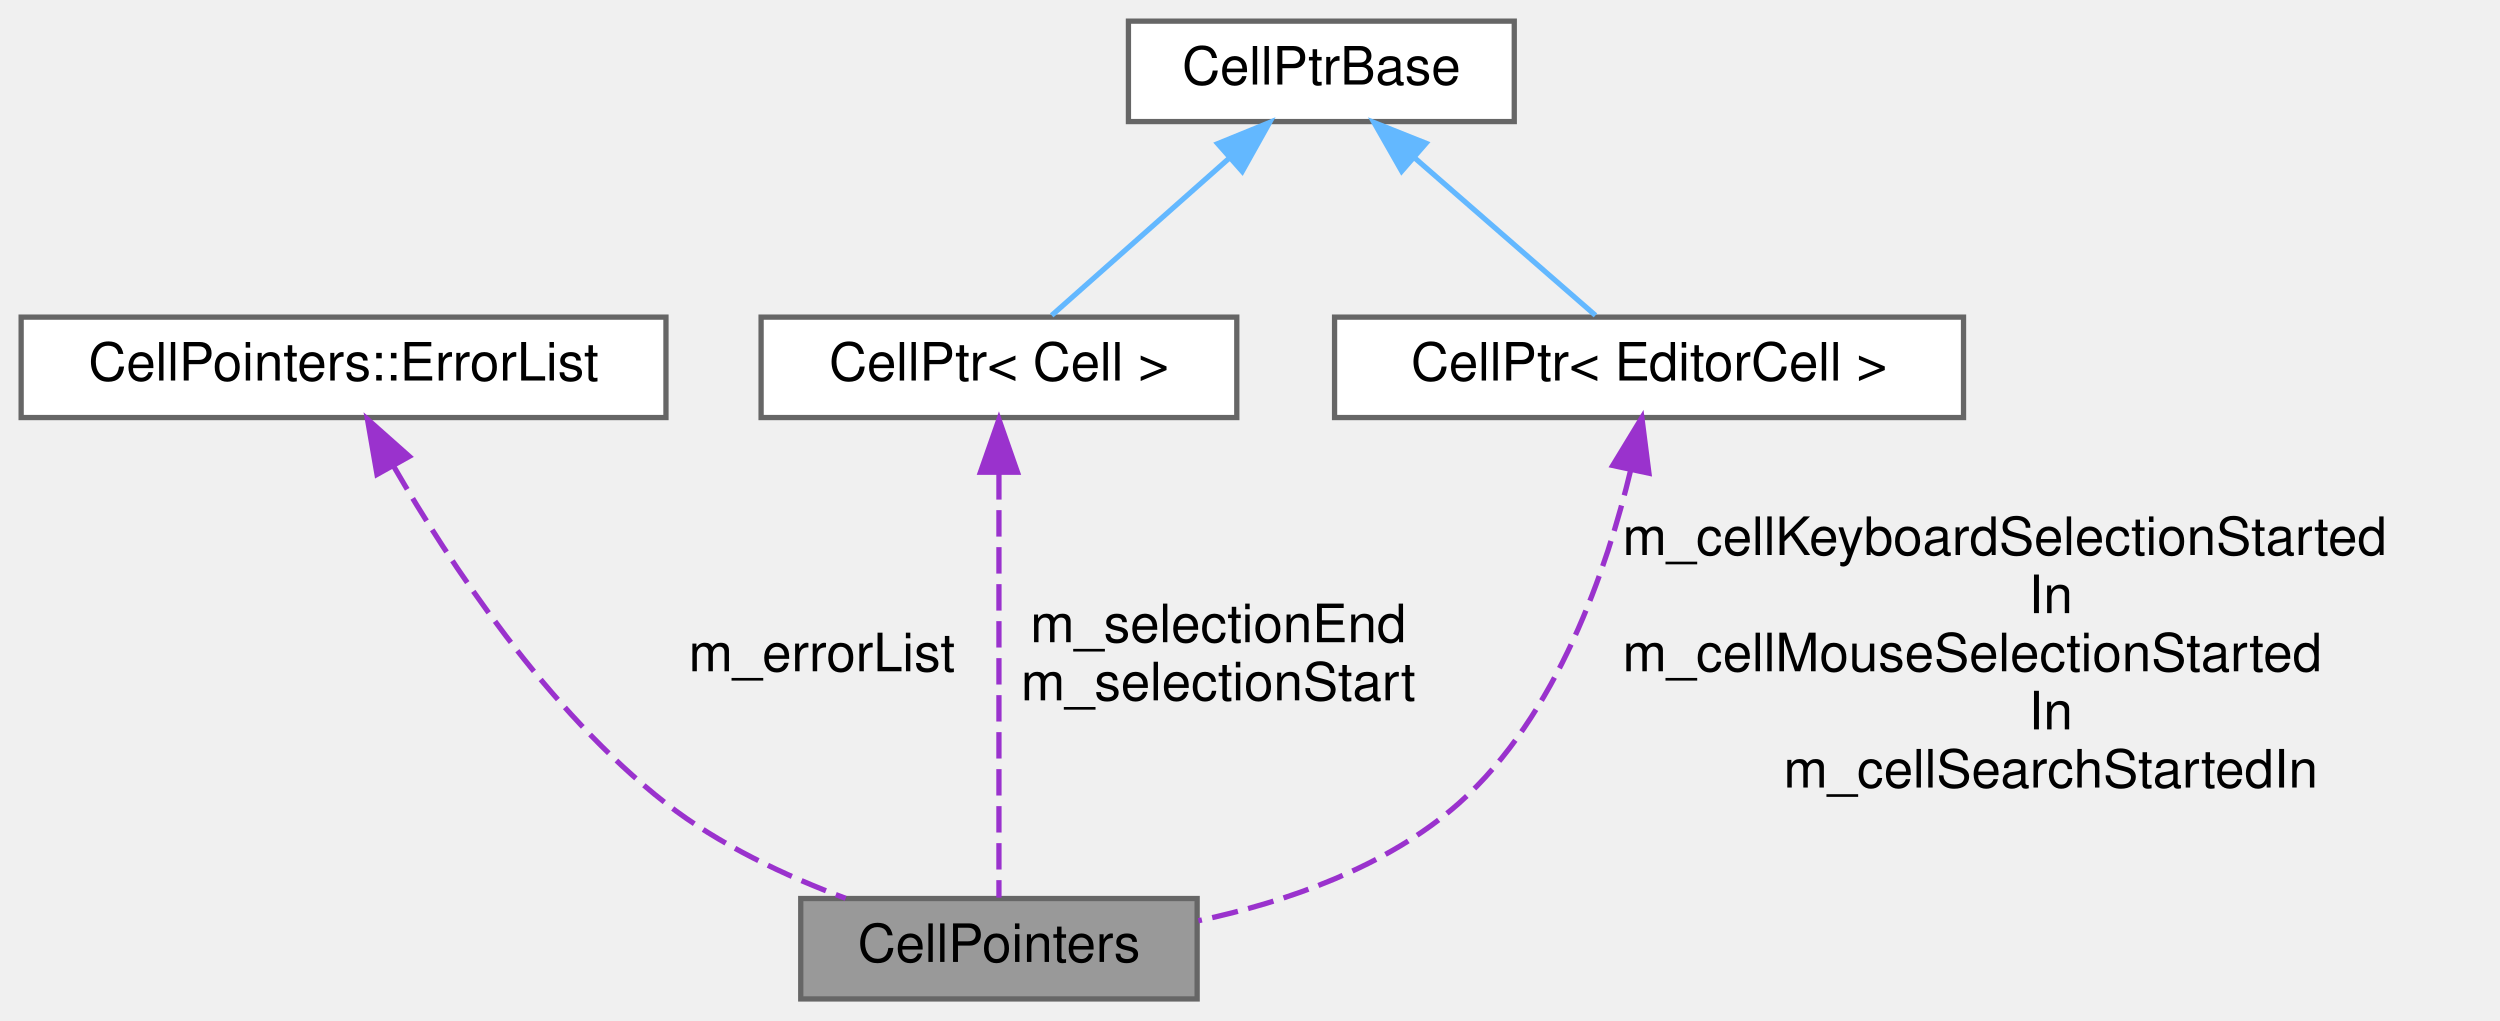
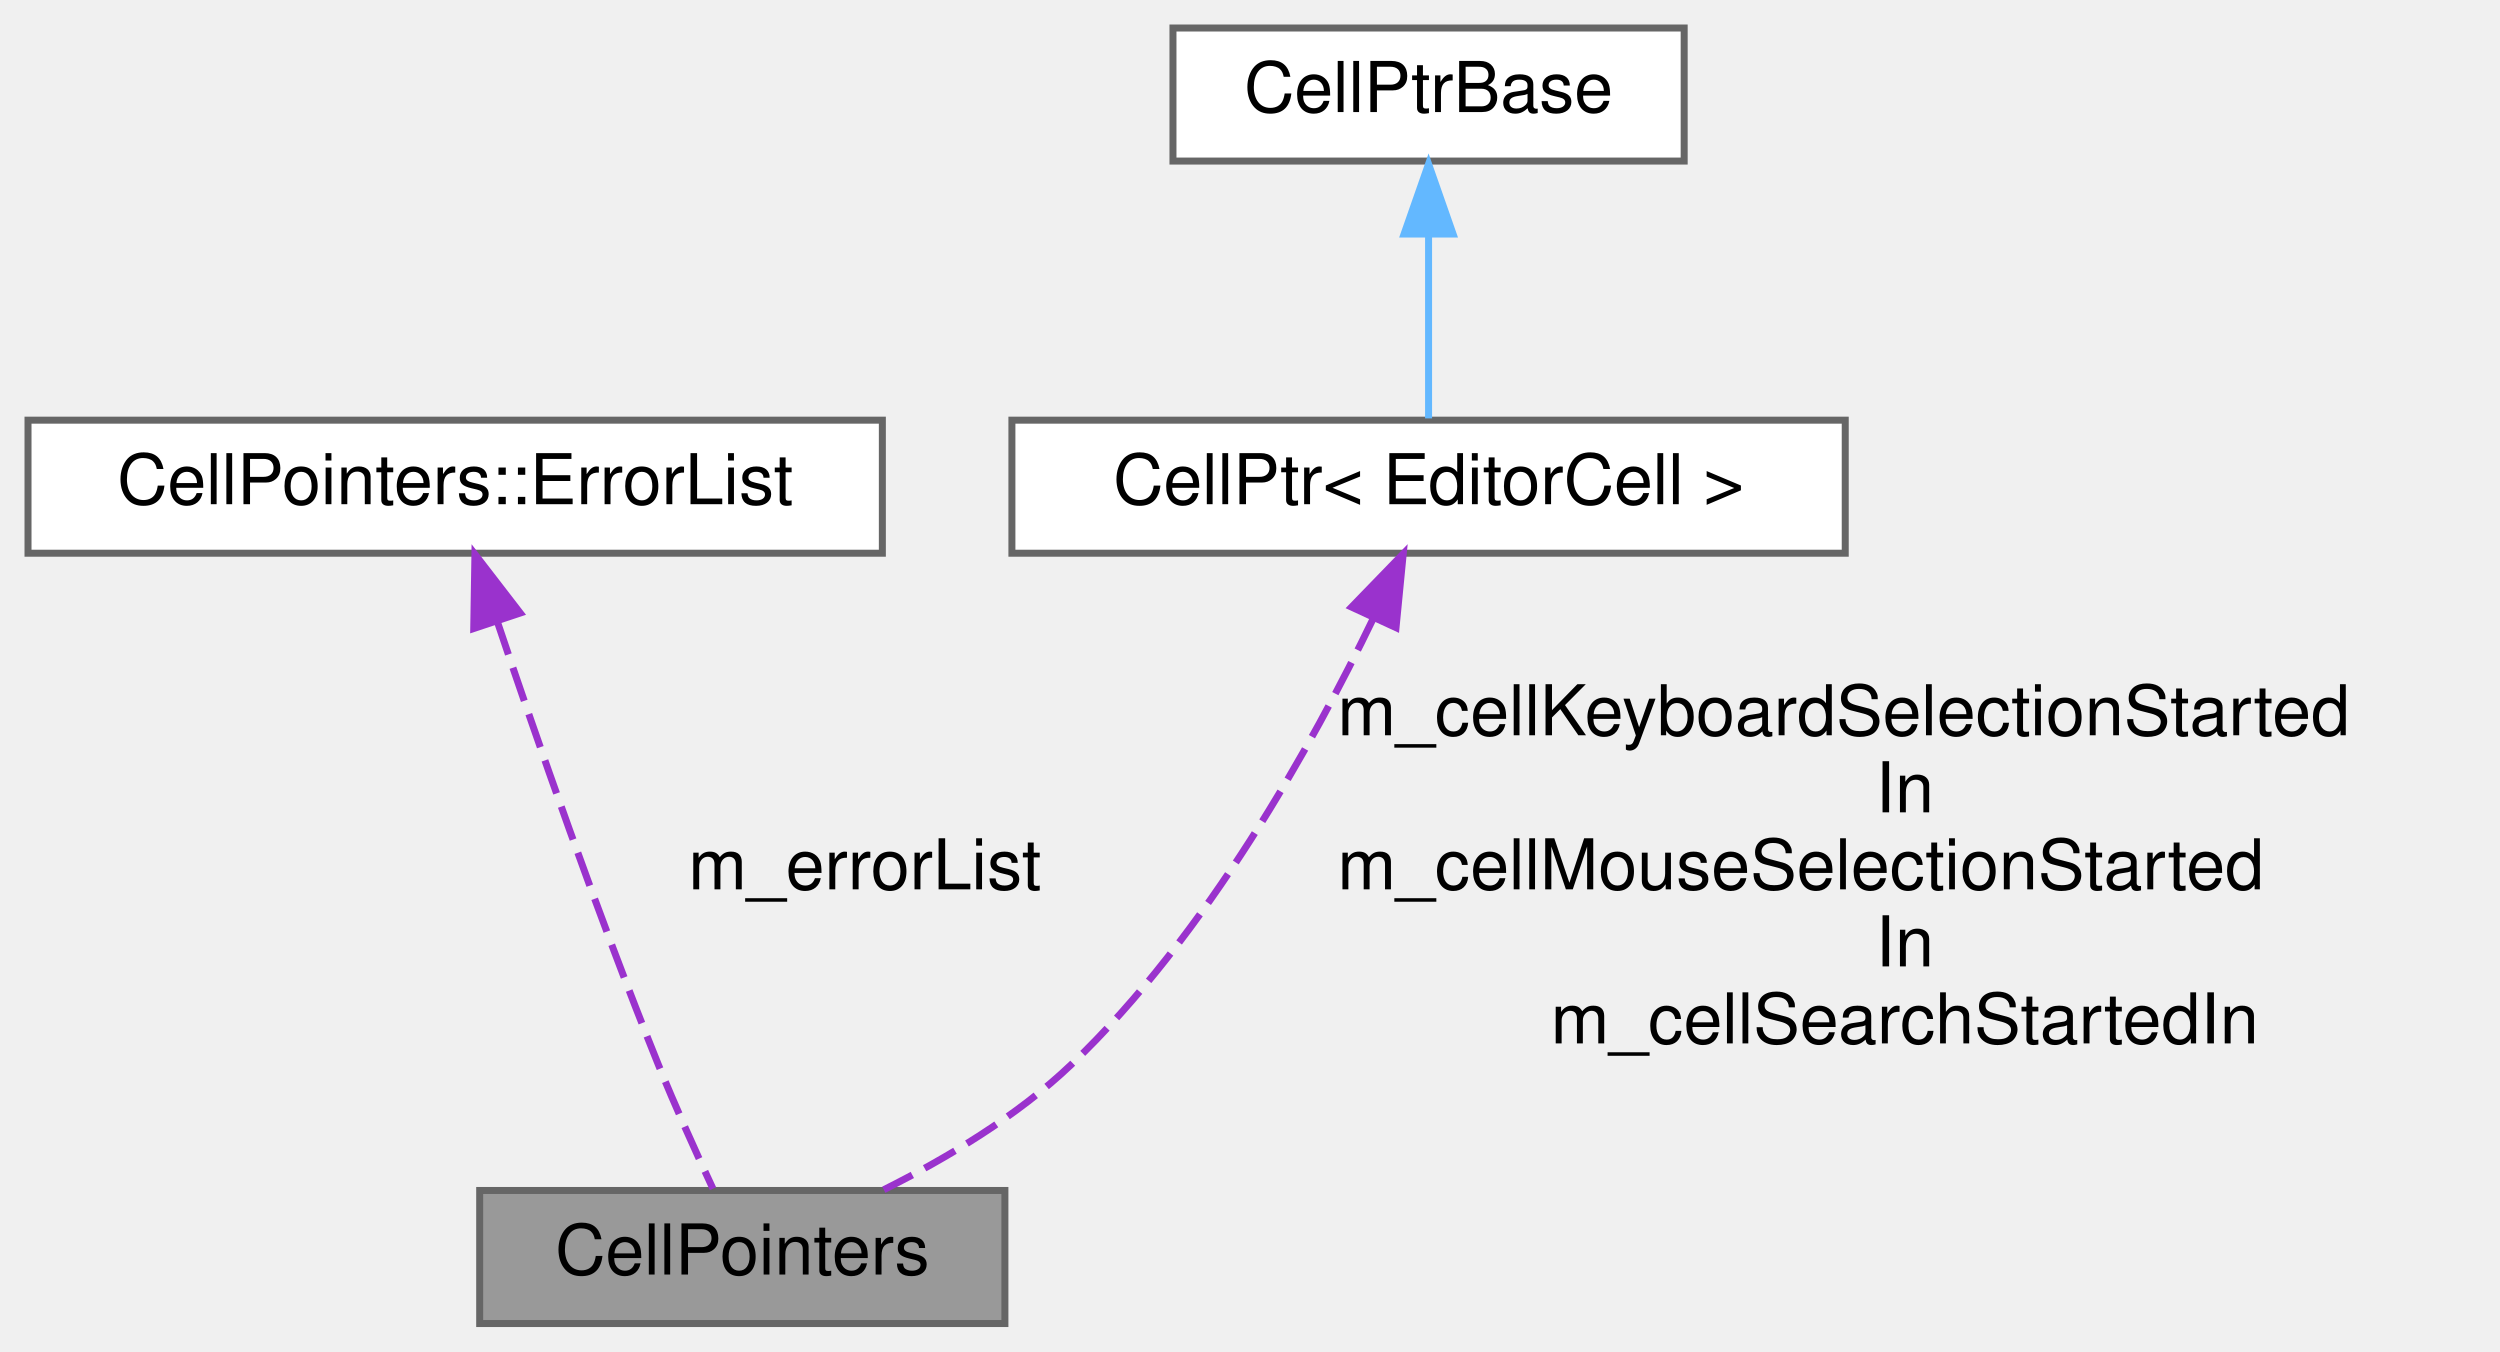
- <svg xmlns="http://www.w3.org/2000/svg" xmlns:xlink="http://www.w3.org/1999/xlink" width="473pt" height="193pt" viewBox="0.00 0.00 473.00 193.00">
+ <svg xmlns="http://www.w3.org/2000/svg" xmlns:xlink="http://www.w3.org/1999/xlink" width="357pt" height="193pt" viewBox="0.00 0.00 357.00 193.00">
  <g id="graph0" class="graph" transform="scale(1 1) rotate(0) translate(4 189)">
    <g id="node1" class="node">
      <g id="a_node1">
        <a xlink:title="The storage for pointers to cells.">
-           <polygon fill="#999999" stroke="#666666" points="222.5,-19 147.5,-19 147.5,0 222.5,0 222.5,-19" />
-           <text text-anchor="middle" x="185" y="-7" font-family="Helvetica,sans-Serif" font-size="10.00">CellPointers</text>
+           <polygon fill="#999999" stroke="#666666" points="139.5,-19 64.5,-19 64.5,0 139.5,0 139.5,-19" />
+           <text text-anchor="middle" x="102" y="-7" font-family="Helvetica,sans-Serif" font-size="10.00">CellPointers</text>
        </a>
      </g>
    </g>
    <g id="node2" class="node">
      <g id="a_node2">
        <a xlink:href="classCellPointers_1_1ErrorList.html" target="_top" xlink:title="A list of editor cells containing error messages.">
          <polygon fill="white" stroke="#666666" points="122,-129 0,-129 0,-110 122,-110 122,-129" />
          <text text-anchor="middle" x="61" y="-117" font-family="Helvetica,sans-Serif" font-size="10.00">CellPointers::ErrorList</text>
        </a>
      </g>
    </g>
    <g id="edge1" class="edge">
-       <path fill="none" stroke="#9a32cd" stroke-dasharray="5,2" d="M70.51,-100.73C81,-82.58 99.44,-54.63 122,-37 132,-29.18 144.65,-23.27 155.99,-19.04" />
-       <polygon fill="#9a32cd" stroke="#9a32cd" points="67.33,-99.24 65.52,-109.68 73.44,-102.65 67.33,-99.24" />
-       <text text-anchor="middle" x="151.5" y="-62" font-family="Helvetica,sans-Serif" font-size="10.00"> m_errorList</text>
+       <path fill="none" stroke="#9a32cd" stroke-dasharray="5,2" d="M67,-100.28C72.58,-83.66 81.33,-58.48 90,-37 92.42,-31.01 95.42,-24.38 97.81,-19.25" />
+       <polygon fill="#9a32cd" stroke="#9a32cd" points="63.65,-99.25 63.82,-109.85 70.29,-101.46 63.65,-99.25" />
+       <text text-anchor="middle" x="119.5" y="-62" font-family="Helvetica,sans-Serif" font-size="10.00"> m_errorList</text>
    </g>
    <g id="node3" class="node">
      <g id="a_node3">
        <a xlink:href="classCellPtr.html" target="_top" xlink:title=" ">
-           <polygon fill="white" stroke="#666666" points="230,-129 140,-129 140,-110 230,-110 230,-129" />
-           <text text-anchor="middle" x="185" y="-117" font-family="Helvetica,sans-Serif" font-size="10.00">CellPtr&lt; Cell &gt;</text>
+           <polygon fill="white" stroke="#666666" points="259.5,-129 140.5,-129 140.5,-110 259.5,-110 259.5,-129" />
+           <text text-anchor="middle" x="200" y="-117" font-family="Helvetica,sans-Serif" font-size="10.00">CellPtr&lt; EditorCell &gt;</text>
        </a>
      </g>
    </g>
    <g id="edge2" class="edge">
-       <path fill="none" stroke="#9a32cd" stroke-dasharray="5,2" d="M185,-99.48C185,-75.84 185,-36.5 185,-19.16" />
-       <polygon fill="#9a32cd" stroke="#9a32cd" points="181.5,-99.66 185,-109.66 188.5,-99.66 181.5,-99.66" />
-       <text text-anchor="middle" x="226.5" y="-67.5" font-family="Helvetica,sans-Serif" font-size="10.00"> m_selectionEnd</text>
-       <text text-anchor="middle" x="226.5" y="-56.5" font-family="Helvetica,sans-Serif" font-size="10.00">m_selectionStart</text>
+       <path fill="none" stroke="#9a32cd" stroke-dasharray="5,2" d="M192.09,-100.66C183.5,-82.84 168.37,-55.5 149,-37 141.28,-29.62 131.11,-23.56 122.21,-19.11" />
+       <polygon fill="#9a32cd" stroke="#9a32cd" points="189,-102.31 196.38,-109.92 195.35,-99.37 189,-102.31" />
+       <text text-anchor="start" x="187" y="-84" font-family="Helvetica,sans-Serif" font-size="10.00"> m_cellKeyboardSelectionStarted</text>
+       <text text-anchor="middle" x="268" y="-73" font-family="Helvetica,sans-Serif" font-size="10.00">In</text>
+       <text text-anchor="start" x="187" y="-62" font-family="Helvetica,sans-Serif" font-size="10.00">m_cellMouseSelectionStarted</text>
+       <text text-anchor="middle" x="268" y="-51" font-family="Helvetica,sans-Serif" font-size="10.00">In</text>
+       <text text-anchor="middle" x="268" y="-40" font-family="Helvetica,sans-Serif" font-size="10.00">m_cellSearchStartedIn</text>
    </g>
    <g id="node4" class="node">
      <g id="a_node4">
        <a xlink:href="classCellPtrBase.html" target="_top" xlink:title="An implementation detail for the type-specific templated cell pointers.">
-           <polygon fill="white" stroke="#666666" points="282.5,-185 209.5,-185 209.5,-166 282.5,-166 282.5,-185" />
-           <text text-anchor="middle" x="246" y="-173" font-family="Helvetica,sans-Serif" font-size="10.00">CellPtrBase</text>
+           <polygon fill="white" stroke="#666666" points="236.5,-185 163.5,-185 163.5,-166 236.5,-166 236.5,-185" />
+           <text text-anchor="middle" x="200" y="-173" font-family="Helvetica,sans-Serif" font-size="10.00">CellPtrBase</text>
        </a>
      </g>
    </g>
    <g id="edge3" class="edge">
-       <path fill="none" stroke="#63b8ff" d="M228.53,-159.04C217.66,-149.41 204.06,-137.37 194.98,-129.33" />
-       <polygon fill="#63b8ff" stroke="#63b8ff" points="226.39,-161.82 236.2,-165.82 231.03,-156.57 226.39,-161.82" />
-     </g>
-     <g id="node5" class="node">
-       <g id="a_node5">
-         <a xlink:href="classCellPtr.html" target="_top" xlink:title=" ">
-           <polygon fill="white" stroke="#666666" points="367.5,-129 248.5,-129 248.5,-110 367.5,-110 367.5,-129" />
-           <text text-anchor="middle" x="308" y="-117" font-family="Helvetica,sans-Serif" font-size="10.00">CellPtr&lt; EditorCell &gt;</text>
-         </a>
-       </g>
-     </g>
-     <g id="edge5" class="edge">
-       <path fill="none" stroke="#63b8ff" d="M263.75,-159.04C274.81,-149.41 288.63,-137.37 297.86,-129.33" />
-       <polygon fill="#63b8ff" stroke="#63b8ff" points="261.2,-156.62 255.96,-165.82 265.8,-161.9 261.2,-156.62" />
-     </g>
-     <g id="edge4" class="edge">
-       <path fill="none" stroke="#9a32cd" stroke-dasharray="5,2" d="M304.54,-100.13C300.12,-81.64 290.68,-53.56 272,-37 258.41,-24.96 239.48,-18.38 222.74,-14.8" />
-       <polygon fill="#9a32cd" stroke="#9a32cd" points="301.13,-100.93 306.64,-109.98 307.98,-99.47 301.13,-100.93" />
-       <text text-anchor="start" x="303" y="-84" font-family="Helvetica,sans-Serif" font-size="10.00"> m_cellKeyboardSelectionStarted</text>
-       <text text-anchor="middle" x="384" y="-73" font-family="Helvetica,sans-Serif" font-size="10.00">In</text>
-       <text text-anchor="start" x="303" y="-62" font-family="Helvetica,sans-Serif" font-size="10.00">m_cellMouseSelectionStarted</text>
-       <text text-anchor="middle" x="384" y="-51" font-family="Helvetica,sans-Serif" font-size="10.00">In</text>
-       <text text-anchor="middle" x="384" y="-40" font-family="Helvetica,sans-Serif" font-size="10.00">m_cellSearchStartedIn</text>
+       <path fill="none" stroke="#63b8ff" d="M200,-155.3C200,-146.41 200,-136.28 200,-129.25" />
+       <polygon fill="#63b8ff" stroke="#63b8ff" points="196.5,-155.58 200,-165.58 203.5,-155.58 196.5,-155.58" />
    </g>
  </g>
</svg>
